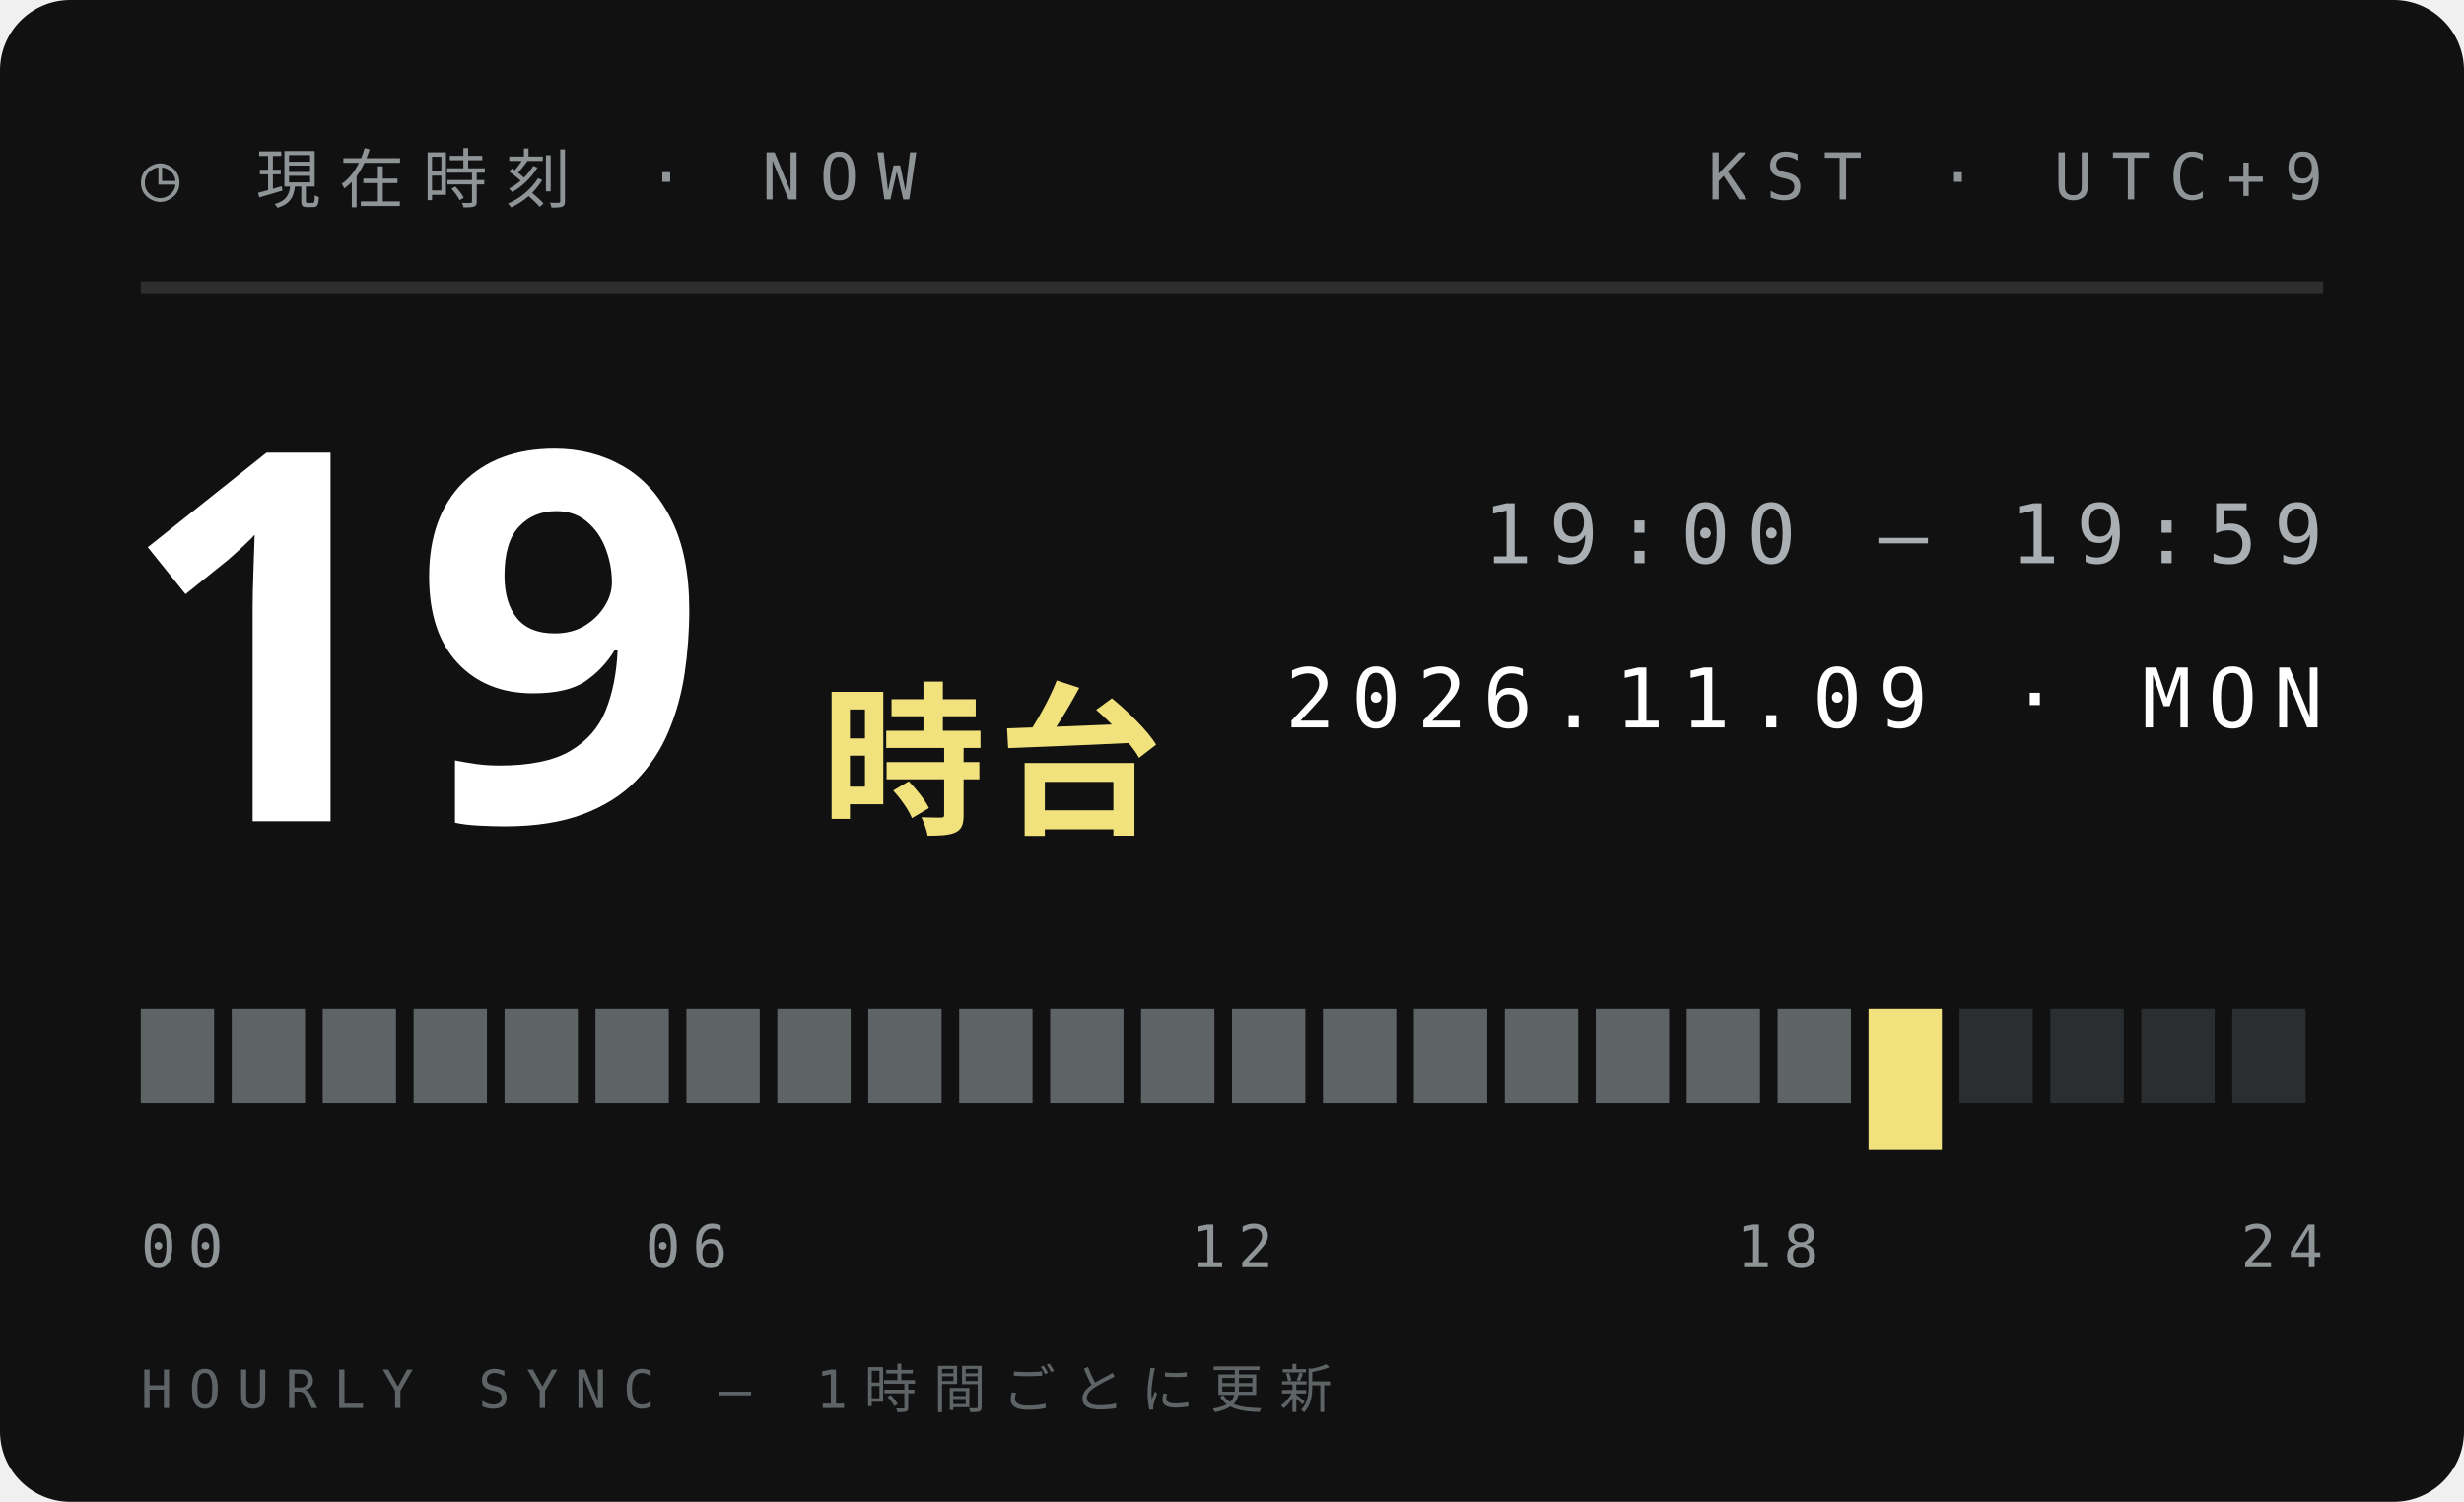
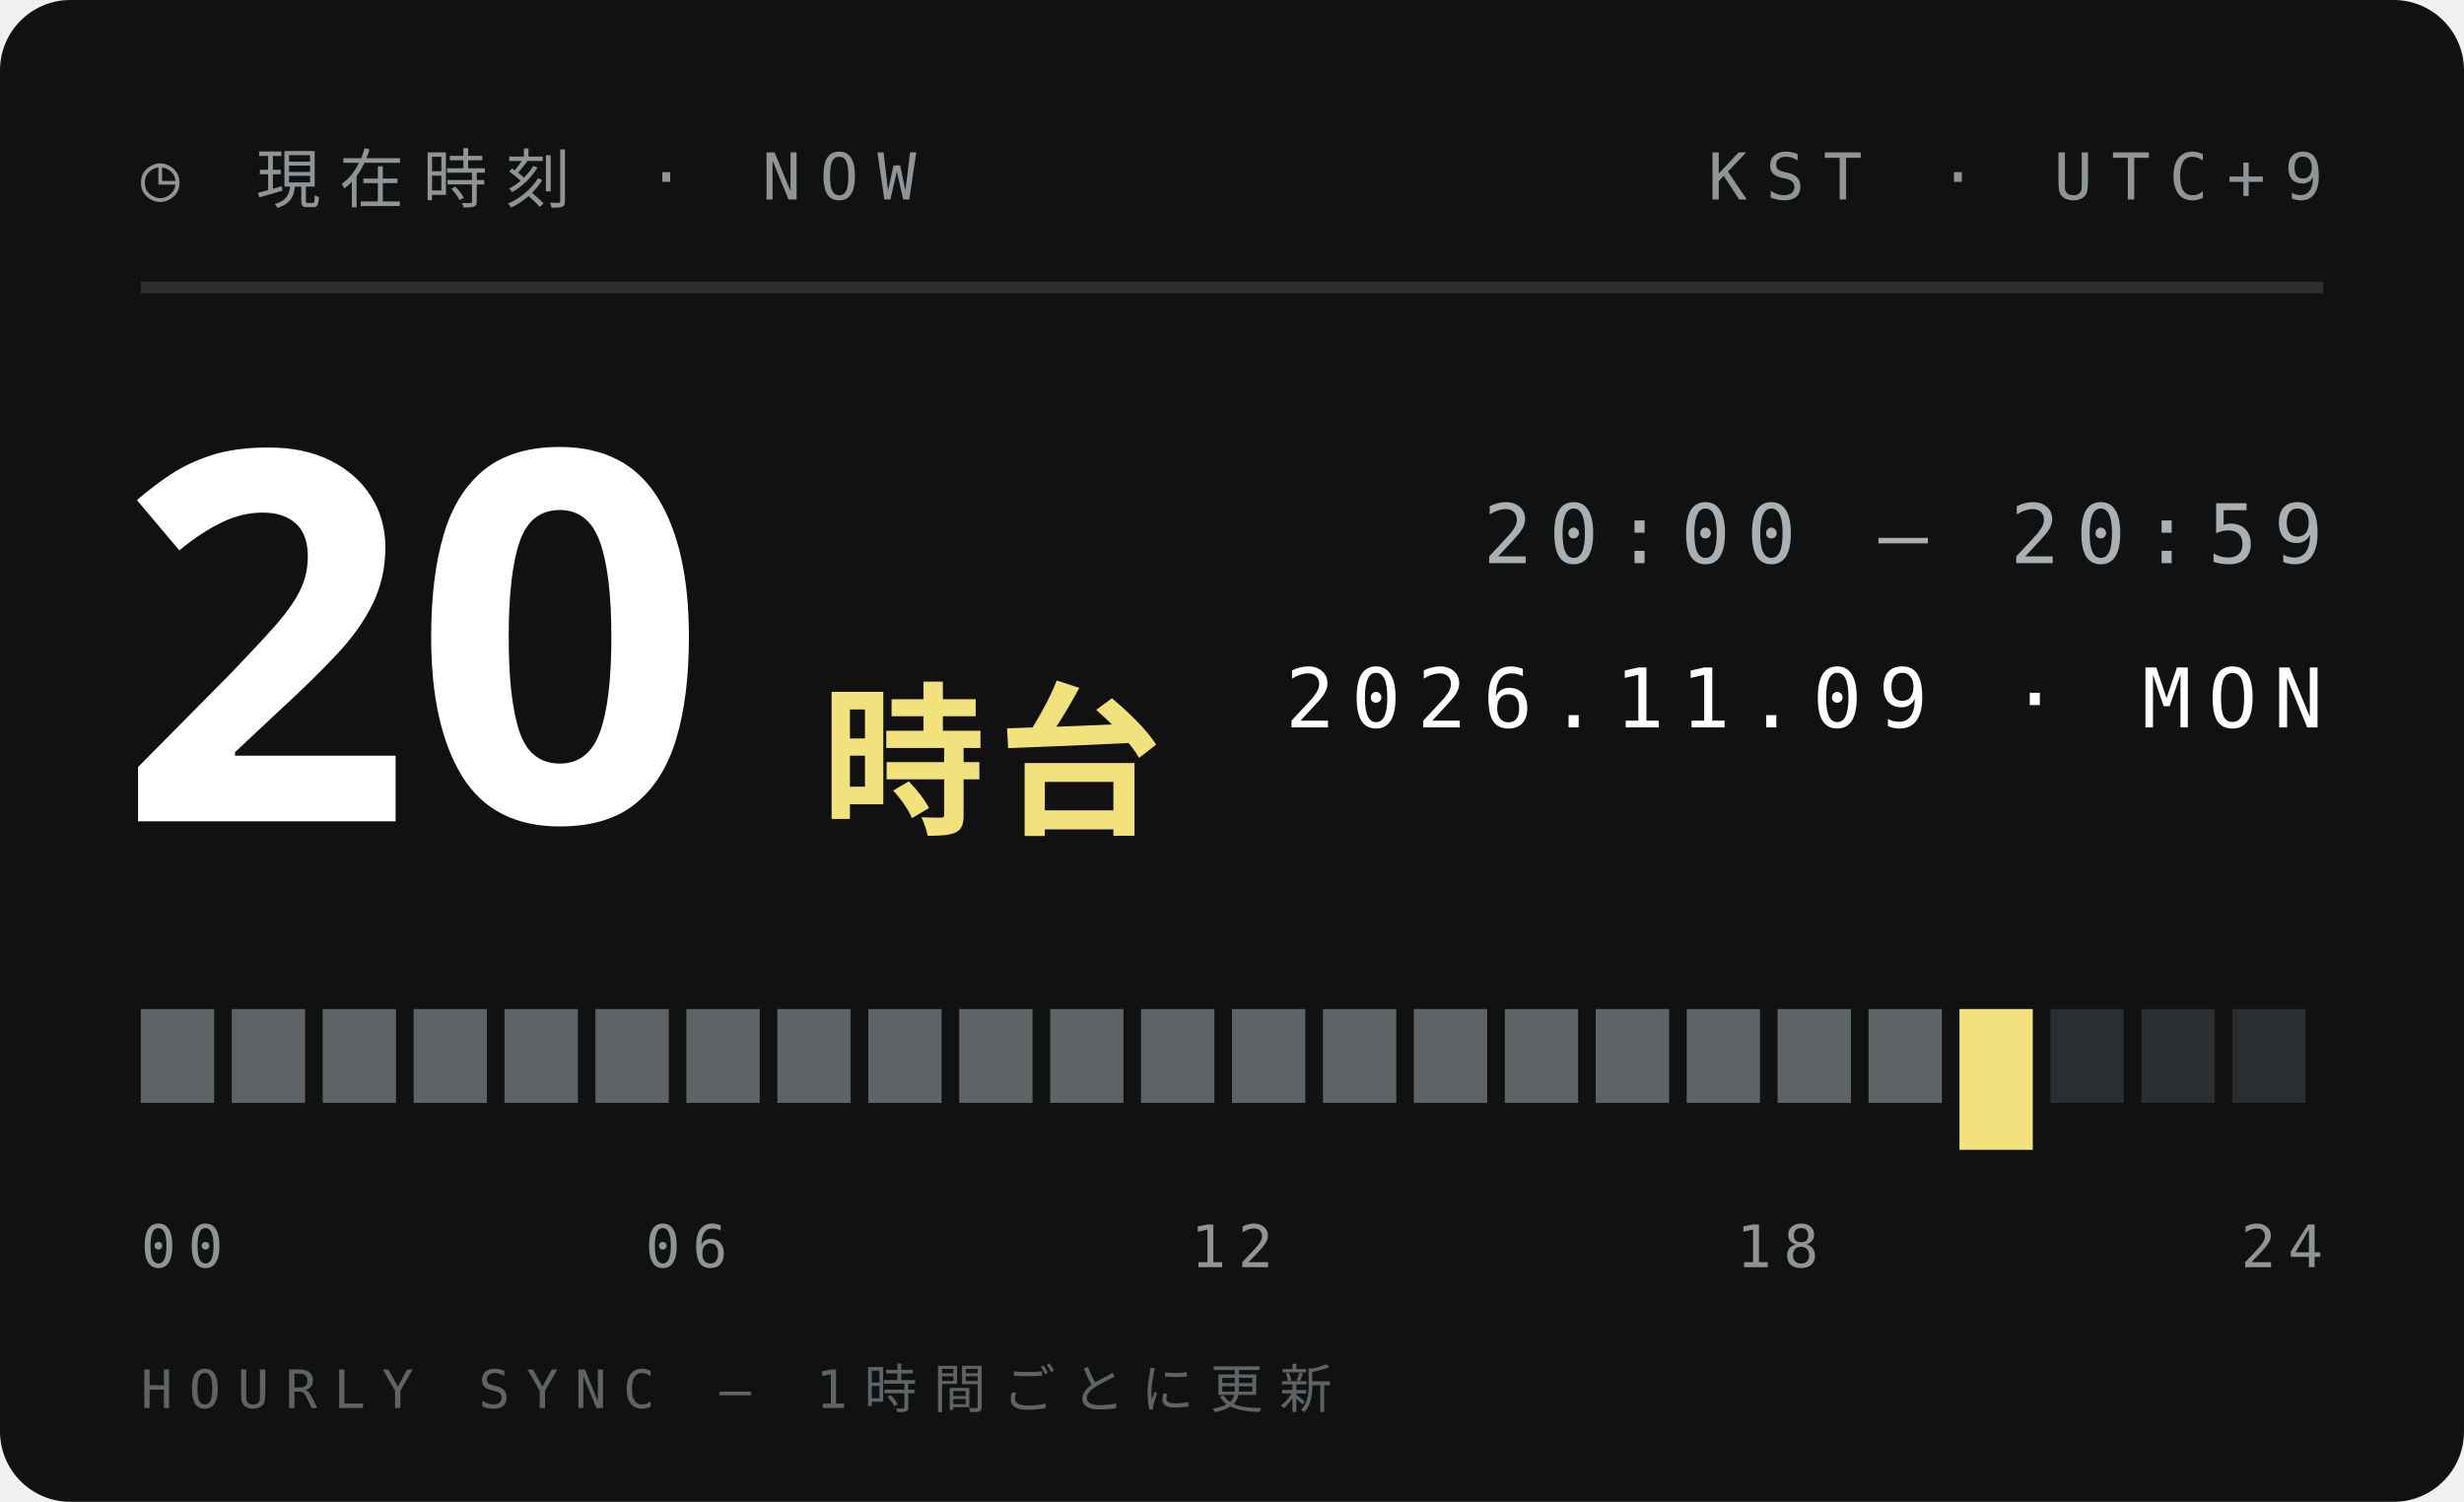
<svg xmlns="http://www.w3.org/2000/svg" width="210" height="128">
  <style>text{font:400 6.5px 'IBM Plex Mono',Menlo,monospace;letter-spacing:1.2px;fill:#5E6366}.s{font-size:5.5px}.v{font-weight:600;font-size:9px;fill:#111;letter-spacing:0}.b{font:900 20px 'Arial Black',sans-serif;fill:#111;letter-spacing:0}.j{font:800 11px 'Hiragino Sans','Noto Sans JP',sans-serif;fill:#111;letter-spacing:2px}</style>
  <rect width="210" height="128" rx="6" fill="#111" />
  <text x="12" y="17" style="font-size:5.5px;letter-spacing:1.6px;fill:#8F9497">◷ 現在時刻 · NOW</text>
  <text x="198" y="17" text-anchor="end" style="font-size:5.5px;letter-spacing:1.6px;fill:#8F9497">KST · UTC+9</text>
  <path d="M12 24.5H198" stroke="#ffffff1f" />
-   <text class="b" x="10" y="70" style="font-size:44px;fill:#fff">19</text>
+   <text class="b" x="10" y="70" style="font-size:44px;fill:#fff">20</text>
  <text class="j" x="70" y="70" style="font-size:14px;letter-spacing:1px;fill:#F2E27D">時台</text>
-   <text x="198" y="48" text-anchor="end" style="font-size:7px;letter-spacing:1.4px;fill:#A9AFB2">19:00 — 19:59</text>
+   <text x="198" y="48" text-anchor="end" style="font-size:7px;letter-spacing:1.4px;fill:#A9AFB2">20:00 — 20:59</text>
  <text x="198" y="62" text-anchor="end" style="font-size:7px;letter-spacing:1.4px;fill:#fff">2026.11.09 · MON</text>
  <rect x="12.00" y="86" width="6.25" height="8" fill="#5E6366" />
  <rect x="19.75" y="86" width="6.25" height="8" fill="#5E6366" />
  <rect x="27.50" y="86" width="6.25" height="8" fill="#5E6366" />
  <rect x="35.25" y="86" width="6.25" height="8" fill="#5E6366" />
  <rect x="43.00" y="86" width="6.25" height="8" fill="#5E6366" />
  <rect x="50.75" y="86" width="6.25" height="8" fill="#5E6366" />
  <rect x="58.50" y="86" width="6.25" height="8" fill="#5E6366" />
  <rect x="66.25" y="86" width="6.25" height="8" fill="#5E6366" />
  <rect x="74.00" y="86" width="6.25" height="8" fill="#5E6366" />
  <rect x="81.75" y="86" width="6.25" height="8" fill="#5E6366" />
  <rect x="89.50" y="86" width="6.25" height="8" fill="#5E6366" />
  <rect x="97.25" y="86" width="6.25" height="8" fill="#5E6366" />
  <rect x="105.00" y="86" width="6.25" height="8" fill="#5E6366" />
  <rect x="112.75" y="86" width="6.25" height="8" fill="#5E6366" />
  <rect x="120.50" y="86" width="6.25" height="8" fill="#5E6366" />
  <rect x="128.25" y="86" width="6.25" height="8" fill="#5E6366" />
  <rect x="136.00" y="86" width="6.25" height="8" fill="#5E6366" />
  <rect x="143.75" y="86" width="6.25" height="8" fill="#5E6366" />
  <rect x="151.50" y="86" width="6.25" height="8" fill="#5E6366" />
-   <rect x="159.25" y="86" width="6.25" height="12" fill="#F2E27D" />
-   <rect x="167.00" y="86" width="6.25" height="8" fill="#2B2E30" />
+   <rect x="159.25" y="86" width="6.25" height="8" fill="#5E6366" />
+   <rect x="167.00" y="86" width="6.25" height="12" fill="#F2E27D" />
  <rect x="174.75" y="86" width="6.25" height="8" fill="#2B2E30" />
  <rect x="182.50" y="86" width="6.25" height="8" fill="#2B2E30" />
  <rect x="190.25" y="86" width="6.25" height="8" fill="#2B2E30" />
  <text x="12.0" y="108" text-anchor="start" style="font-size:5px;letter-spacing:1px;fill:#8F9497">00</text>
  <text x="58.5" y="108" text-anchor="middle" style="font-size:5px;letter-spacing:1px;fill:#8F9497">06</text>
  <text x="105.0" y="108" text-anchor="middle" style="font-size:5px;letter-spacing:1px;fill:#8F9497">12</text>
  <text x="151.5" y="108" text-anchor="middle" style="font-size:5px;letter-spacing:1px;fill:#8F9497">18</text>
  <text x="198.0" y="108" text-anchor="end" style="font-size:5px;letter-spacing:1px;fill:#8F9497">24</text>
  <text x="12" y="120" style="font-size:4.5px;letter-spacing:1.4px;fill:#5E6366">HOURLY SYNC — 1時間ごとに更新</text>
</svg>
